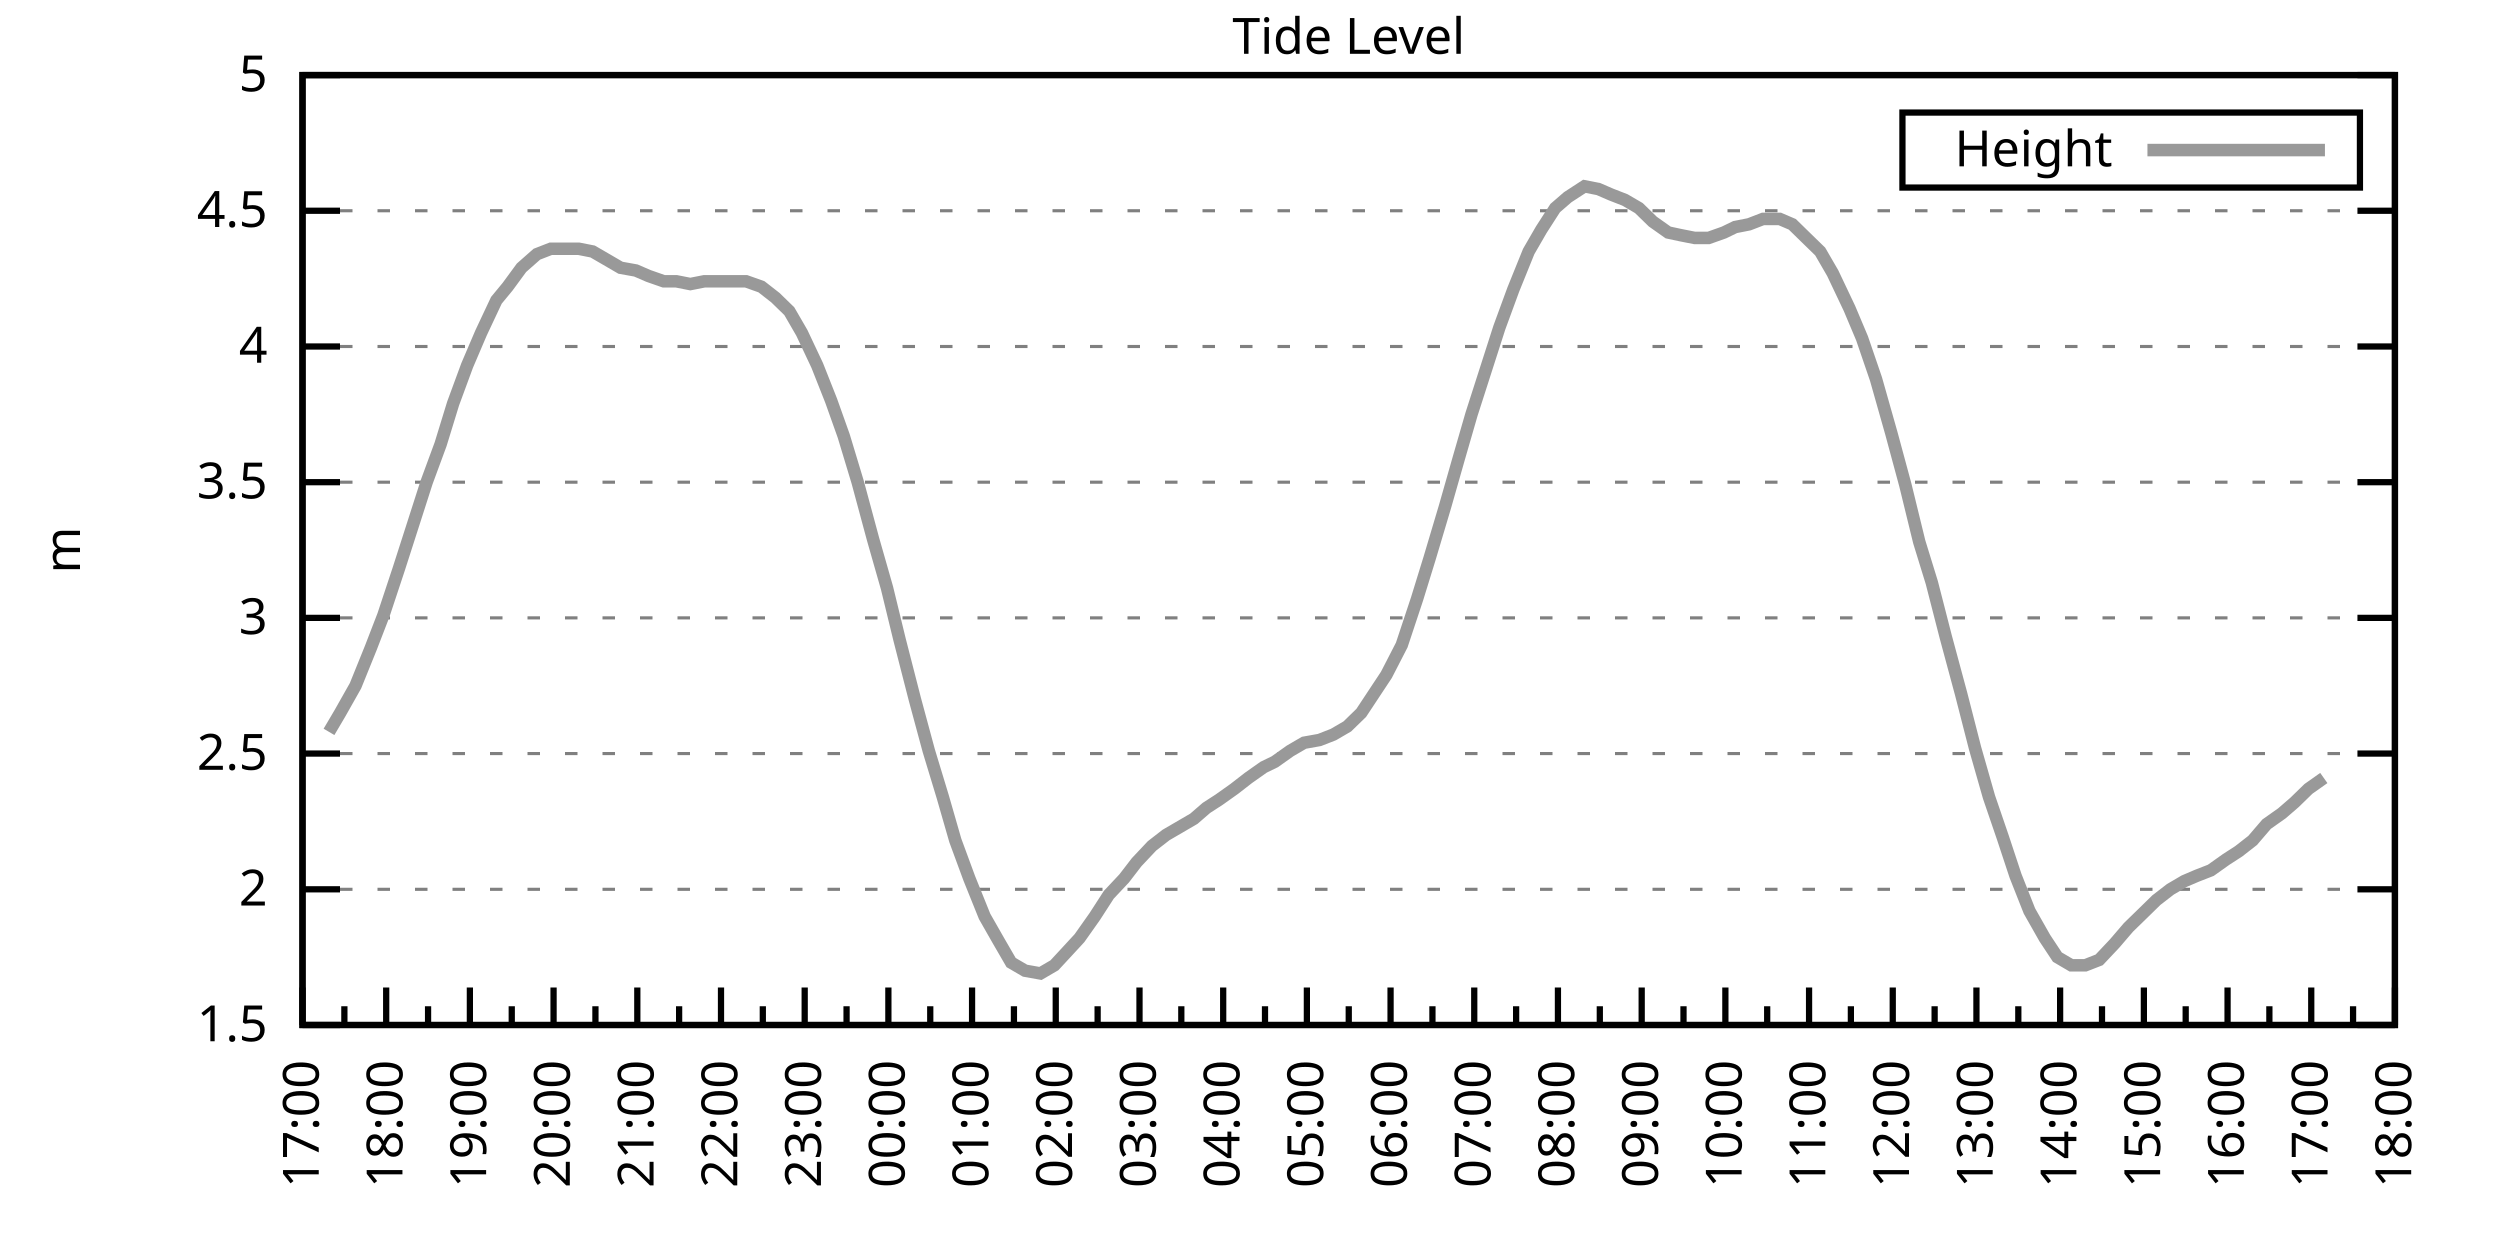
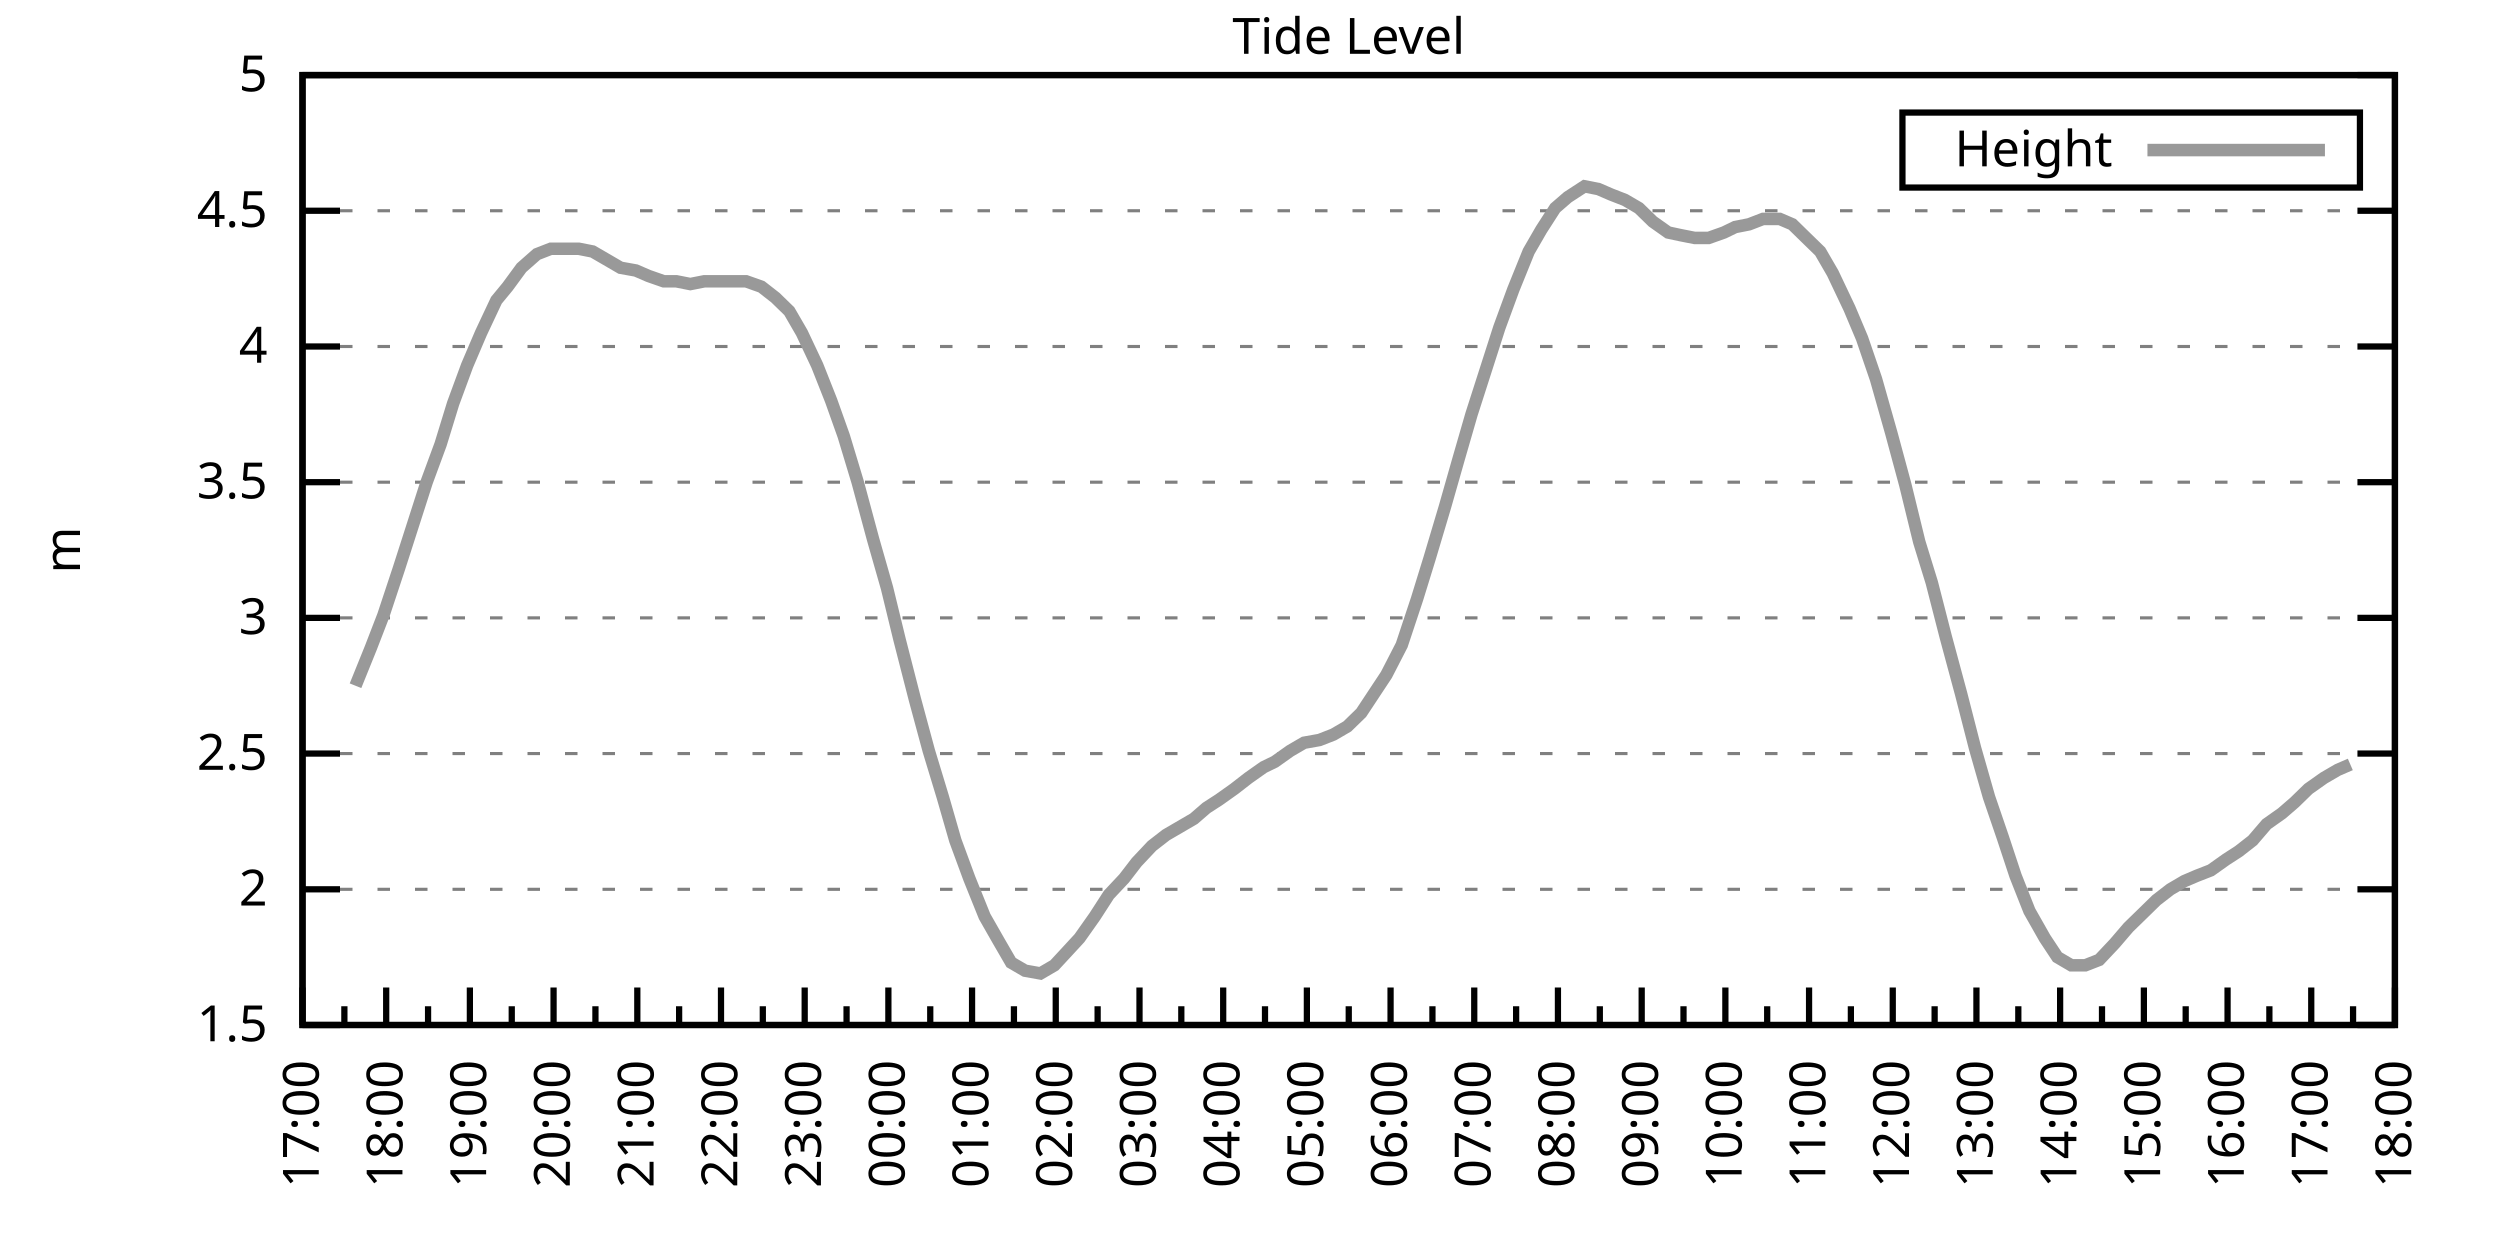
<svg xmlns="http://www.w3.org/2000/svg" xmlns:xlink="http://www.w3.org/1999/xlink" width="400" height="200" viewBox="0 0 400 200">
  <g id="gnuplot_canvas">
    <rect x="0" y="0" width="400" height="200" fill="none" />
    <defs>
      <circle id="gpDot" r="0.5" stroke-width="0.5" stroke="currentColor" />
      <path id="gpPt0" stroke-width="0.333" stroke="currentColor" d="M-1,0 h2 M0,-1 v2" />
      <path id="gpPt1" stroke-width="0.333" stroke="currentColor" d="M-1,-1 L1,1 M1,-1 L-1,1" />
      <path id="gpPt2" stroke-width="0.333" stroke="currentColor" d="M-1,0 L1,0 M0,-1 L0,1 M-1,-1 L1,1 M-1,1 L1,-1" />
      <rect id="gpPt3" stroke-width="0.333" stroke="currentColor" x="-1" y="-1" width="2" height="2" />
      <rect id="gpPt4" stroke-width="0.333" stroke="currentColor" fill="currentColor" x="-1" y="-1" width="2" height="2" />
      <circle id="gpPt5" stroke-width="0.333" stroke="currentColor" cx="0" cy="0" r="1" />
      <use xlink:href="#gpPt5" id="gpPt6" fill="currentColor" stroke="none" />
      <path id="gpPt7" stroke-width="0.333" stroke="currentColor" d="M0,-1.33 L-1.33,0.67 L1.33,0.67 z" />
      <use xlink:href="#gpPt7" id="gpPt8" fill="currentColor" stroke="none" />
      <use xlink:href="#gpPt7" id="gpPt9" stroke="currentColor" transform="rotate(180)" />
      <use xlink:href="#gpPt9" id="gpPt10" fill="currentColor" stroke="none" />
      <use xlink:href="#gpPt3" id="gpPt11" stroke="currentColor" transform="rotate(45)" />
      <use xlink:href="#gpPt11" id="gpPt12" fill="currentColor" stroke="none" />
      <path id="gpPt13" stroke-width="0.333" stroke="currentColor" d="M0,1.330 L1.265,0.411 L0.782,-1.067 L-0.782,-1.076 L-1.265,0.411 z" />
      <use xlink:href="#gpPt13" id="gpPt14" fill="currentColor" stroke="none" />
      <filter id="textbox" filterUnits="objectBoundingBox" x="0" y="0" height="1" width="1">
        <feFlood flood-color="white" flood-opacity="1" result="bgnd" />
        <feComposite in="SourceGraphic" in2="bgnd" operator="atop" />
      </filter>
      <filter id="greybox" filterUnits="objectBoundingBox" x="0" y="0" height="1" width="1">
        <feFlood flood-color="lightgrey" flood-opacity="1" result="grey" />
        <feComposite in="SourceGraphic" in2="grey" operator="atop" />
      </filter>
    </defs>
    <g fill="none" color="white" stroke="currentColor" stroke-width="1.00" stroke-linecap="butt" stroke-linejoin="miter">
</g>
    <g fill="none" color="black" stroke="currentColor" stroke-width="1.00" stroke-linecap="butt" stroke-linejoin="miter">
      <g stroke="none" shape-rendering="crispEdges">
        <polygon fill="rgb(255, 255, 255)" points="48.40,164.00 383.18,164.00 383.18,12.02 48.40,12.02 " />
      </g>
    </g>
    <g fill="none" color="black" stroke="currentColor" stroke-width="1.00" stroke-linecap="butt" stroke-linejoin="miter">
</g>
    <g fill="none" color="black" stroke="black" stroke-width="0.50" stroke-linecap="butt" stroke-linejoin="miter">
</g>
    <g fill="none" color="gray" stroke="currentColor" stroke-width="0.50" stroke-linecap="butt" stroke-linejoin="miter">
      <path stroke="gray" stroke-dasharray="2,4" class="gridline" d="M48.40,164.00 L383.19,164.00  " />
    </g>
    <g fill="none" color="gray" stroke="gray" stroke-width="1.00" stroke-linecap="butt" stroke-linejoin="miter">
</g>
    <g fill="none" color="black" stroke="currentColor" stroke-width="1.00" stroke-linecap="butt" stroke-linejoin="miter">
      <path stroke="black" d="M48.40,164.00 L54.40,164.00 M383.19,164.00 L377.19,164.00  " />
      <g transform="translate(42.80,166.60)" stroke="none" fill="black" font-family="Sans" font-size="8.00" text-anchor="end">
        <text>
          <tspan font-family="Sans"> 1.5</tspan>
        </text>
      </g>
    </g>
    <g fill="none" color="black" stroke="currentColor" stroke-width="1.00" stroke-linecap="butt" stroke-linejoin="miter">
</g>
    <g fill="none" color="black" stroke="black" stroke-width="0.50" stroke-linecap="butt" stroke-linejoin="miter">
</g>
    <g fill="none" color="gray" stroke="currentColor" stroke-width="0.50" stroke-linecap="butt" stroke-linejoin="miter">
      <path stroke="gray" stroke-dasharray="2,4" class="gridline" d="M48.40,142.29 L383.19,142.29  " />
    </g>
    <g fill="none" color="gray" stroke="gray" stroke-width="1.00" stroke-linecap="butt" stroke-linejoin="miter">
</g>
    <g fill="none" color="black" stroke="currentColor" stroke-width="1.00" stroke-linecap="butt" stroke-linejoin="miter">
      <path stroke="black" d="M48.40,142.29 L54.40,142.29 M383.19,142.29 L377.19,142.29  " />
      <g transform="translate(42.80,144.89)" stroke="none" fill="black" font-family="Sans" font-size="8.00" text-anchor="end">
        <text>
          <tspan font-family="Sans"> 2</tspan>
        </text>
      </g>
    </g>
    <g fill="none" color="black" stroke="currentColor" stroke-width="1.00" stroke-linecap="butt" stroke-linejoin="miter">
</g>
    <g fill="none" color="black" stroke="black" stroke-width="0.50" stroke-linecap="butt" stroke-linejoin="miter">
</g>
    <g fill="none" color="gray" stroke="currentColor" stroke-width="0.50" stroke-linecap="butt" stroke-linejoin="miter">
      <path stroke="gray" stroke-dasharray="2,4" class="gridline" d="M48.40,120.57 L383.19,120.57  " />
    </g>
    <g fill="none" color="gray" stroke="gray" stroke-width="1.00" stroke-linecap="butt" stroke-linejoin="miter">
</g>
    <g fill="none" color="black" stroke="currentColor" stroke-width="1.00" stroke-linecap="butt" stroke-linejoin="miter">
      <path stroke="black" d="M48.40,120.57 L54.40,120.57 M383.19,120.57 L377.19,120.57  " />
      <g transform="translate(42.80,123.17)" stroke="none" fill="black" font-family="Sans" font-size="8.00" text-anchor="end">
        <text>
          <tspan font-family="Sans"> 2.5</tspan>
        </text>
      </g>
    </g>
    <g fill="none" color="black" stroke="currentColor" stroke-width="1.00" stroke-linecap="butt" stroke-linejoin="miter">
</g>
    <g fill="none" color="black" stroke="black" stroke-width="0.50" stroke-linecap="butt" stroke-linejoin="miter">
</g>
    <g fill="none" color="gray" stroke="currentColor" stroke-width="0.50" stroke-linecap="butt" stroke-linejoin="miter">
      <path stroke="gray" stroke-dasharray="2,4" class="gridline" d="M48.40,98.86 L383.19,98.86  " />
    </g>
    <g fill="none" color="gray" stroke="gray" stroke-width="1.00" stroke-linecap="butt" stroke-linejoin="miter">
</g>
    <g fill="none" color="black" stroke="currentColor" stroke-width="1.00" stroke-linecap="butt" stroke-linejoin="miter">
      <path stroke="black" d="M48.40,98.86 L54.40,98.86 M383.19,98.86 L377.19,98.86  " />
      <g transform="translate(42.80,101.46)" stroke="none" fill="black" font-family="Sans" font-size="8.00" text-anchor="end">
        <text>
          <tspan font-family="Sans"> 3</tspan>
        </text>
      </g>
    </g>
    <g fill="none" color="black" stroke="currentColor" stroke-width="1.00" stroke-linecap="butt" stroke-linejoin="miter">
</g>
    <g fill="none" color="black" stroke="black" stroke-width="0.50" stroke-linecap="butt" stroke-linejoin="miter">
</g>
    <g fill="none" color="gray" stroke="currentColor" stroke-width="0.50" stroke-linecap="butt" stroke-linejoin="miter">
      <path stroke="gray" stroke-dasharray="2,4" class="gridline" d="M48.40,77.15 L383.19,77.15  " />
    </g>
    <g fill="none" color="gray" stroke="gray" stroke-width="1.00" stroke-linecap="butt" stroke-linejoin="miter">
</g>
    <g fill="none" color="black" stroke="currentColor" stroke-width="1.00" stroke-linecap="butt" stroke-linejoin="miter">
      <path stroke="black" d="M48.40,77.15 L54.40,77.15 M383.19,77.15 L377.19,77.15  " />
      <g transform="translate(42.80,79.75)" stroke="none" fill="black" font-family="Sans" font-size="8.00" text-anchor="end">
        <text>
          <tspan font-family="Sans"> 3.5</tspan>
        </text>
      </g>
    </g>
    <g fill="none" color="black" stroke="currentColor" stroke-width="1.00" stroke-linecap="butt" stroke-linejoin="miter">
</g>
    <g fill="none" color="black" stroke="black" stroke-width="0.50" stroke-linecap="butt" stroke-linejoin="miter">
</g>
    <g fill="none" color="gray" stroke="currentColor" stroke-width="0.50" stroke-linecap="butt" stroke-linejoin="miter">
      <path stroke="gray" stroke-dasharray="2,4" class="gridline" d="M48.40,55.44 L383.19,55.44  " />
    </g>
    <g fill="none" color="gray" stroke="gray" stroke-width="1.00" stroke-linecap="butt" stroke-linejoin="miter">
</g>
    <g fill="none" color="black" stroke="currentColor" stroke-width="1.00" stroke-linecap="butt" stroke-linejoin="miter">
      <path stroke="black" d="M48.40,55.44 L54.40,55.44 M383.19,55.44 L377.19,55.44  " />
      <g transform="translate(42.80,58.04)" stroke="none" fill="black" font-family="Sans" font-size="8.00" text-anchor="end">
        <text>
          <tspan font-family="Sans"> 4</tspan>
        </text>
      </g>
    </g>
    <g fill="none" color="black" stroke="currentColor" stroke-width="1.00" stroke-linecap="butt" stroke-linejoin="miter">
</g>
    <g fill="none" color="black" stroke="black" stroke-width="0.50" stroke-linecap="butt" stroke-linejoin="miter">
</g>
    <g fill="none" color="gray" stroke="currentColor" stroke-width="0.50" stroke-linecap="butt" stroke-linejoin="miter">
      <path stroke="gray" stroke-dasharray="2,4" class="gridline" d="M48.40,33.72 L383.19,33.72  " />
    </g>
    <g fill="none" color="gray" stroke="gray" stroke-width="1.00" stroke-linecap="butt" stroke-linejoin="miter">
</g>
    <g fill="none" color="black" stroke="currentColor" stroke-width="1.00" stroke-linecap="butt" stroke-linejoin="miter">
      <path stroke="black" d="M48.40,33.72 L54.40,33.72 M383.19,33.72 L377.19,33.72  " />
      <g transform="translate(42.80,36.32)" stroke="none" fill="black" font-family="Sans" font-size="8.00" text-anchor="end">
        <text>
          <tspan font-family="Sans"> 4.5</tspan>
        </text>
      </g>
    </g>
    <g fill="none" color="black" stroke="currentColor" stroke-width="1.00" stroke-linecap="butt" stroke-linejoin="miter">
</g>
    <g fill="none" color="black" stroke="black" stroke-width="0.50" stroke-linecap="butt" stroke-linejoin="miter">
</g>
    <g fill="none" color="gray" stroke="currentColor" stroke-width="0.50" stroke-linecap="butt" stroke-linejoin="miter">
      <path stroke="gray" stroke-dasharray="2,4" class="gridline" d="M48.40,12.01 L383.19,12.01  " />
    </g>
    <g fill="none" color="gray" stroke="gray" stroke-width="1.00" stroke-linecap="butt" stroke-linejoin="miter">
</g>
    <g fill="none" color="black" stroke="currentColor" stroke-width="1.00" stroke-linecap="butt" stroke-linejoin="miter">
      <path stroke="black" d="M48.40,12.01 L54.40,12.01 M383.19,12.01 L377.19,12.01  " />
      <g transform="translate(42.80,14.61)" stroke="none" fill="black" font-family="Sans" font-size="8.00" text-anchor="end">
        <text>
          <tspan font-family="Sans"> 5</tspan>
        </text>
      </g>
    </g>
    <g fill="none" color="black" stroke="currentColor" stroke-width="1.00" stroke-linecap="butt" stroke-linejoin="miter">
      <path stroke="black" d="M48.40,164.00 L48.40,158.00  " />
      <g transform="translate(51.00,169.60) rotate(270)" stroke="none" fill="black" font-family="Sans" font-size="8.00" text-anchor="end">
        <text>
          <tspan font-family="Sans">17:00</tspan>
        </text>
      </g>
    </g>
    <g fill="none" color="black" stroke="currentColor" stroke-width="1.00" stroke-linecap="butt" stroke-linejoin="miter">
      <path stroke="black" d="M55.10,164.00 L55.10,161.00 M61.79,164.00 L61.79,158.00  " />
      <g transform="translate(64.39,169.60) rotate(270)" stroke="none" fill="black" font-family="Sans" font-size="8.00" text-anchor="end">
        <text>
          <tspan font-family="Sans">18:00</tspan>
        </text>
      </g>
    </g>
    <g fill="none" color="black" stroke="currentColor" stroke-width="1.00" stroke-linecap="butt" stroke-linejoin="miter">
      <path stroke="black" d="M68.49,164.00 L68.49,161.00 M75.18,164.00 L75.18,158.00  " />
      <g transform="translate(77.78,169.60) rotate(270)" stroke="none" fill="black" font-family="Sans" font-size="8.00" text-anchor="end">
        <text>
          <tspan font-family="Sans">19:00</tspan>
        </text>
      </g>
    </g>
    <g fill="none" color="black" stroke="currentColor" stroke-width="1.00" stroke-linecap="butt" stroke-linejoin="miter">
      <path stroke="black" d="M81.88,164.00 L81.88,161.00 M88.57,164.00 L88.57,158.00  " />
      <g transform="translate(91.17,169.60) rotate(270)" stroke="none" fill="black" font-family="Sans" font-size="8.00" text-anchor="end">
        <text>
          <tspan font-family="Sans">20:00</tspan>
        </text>
      </g>
    </g>
    <g fill="none" color="black" stroke="currentColor" stroke-width="1.00" stroke-linecap="butt" stroke-linejoin="miter">
      <path stroke="black" d="M95.27,164.00 L95.27,161.00 M101.97,164.00 L101.97,158.00  " />
      <g transform="translate(104.57,169.60) rotate(270)" stroke="none" fill="black" font-family="Sans" font-size="8.00" text-anchor="end">
        <text>
          <tspan font-family="Sans">21:00</tspan>
        </text>
      </g>
    </g>
    <g fill="none" color="black" stroke="currentColor" stroke-width="1.00" stroke-linecap="butt" stroke-linejoin="miter">
      <path stroke="black" d="M108.66,164.00 L108.66,161.00 M115.36,164.00 L115.36,158.00  " />
      <g transform="translate(117.96,169.60) rotate(270)" stroke="none" fill="black" font-family="Sans" font-size="8.00" text-anchor="end">
        <text>
          <tspan font-family="Sans">22:00</tspan>
        </text>
      </g>
    </g>
    <g fill="none" color="black" stroke="currentColor" stroke-width="1.00" stroke-linecap="butt" stroke-linejoin="miter">
      <path stroke="black" d="M122.05,164.00 L122.05,161.00 M128.75,164.00 L128.75,158.00  " />
      <g transform="translate(131.35,169.60) rotate(270)" stroke="none" fill="black" font-family="Sans" font-size="8.00" text-anchor="end">
        <text>
          <tspan font-family="Sans">23:00</tspan>
        </text>
      </g>
    </g>
    <g fill="none" color="black" stroke="currentColor" stroke-width="1.00" stroke-linecap="butt" stroke-linejoin="miter">
      <path stroke="black" d="M135.45,164.00 L135.45,161.00 M142.14,164.00 L142.14,158.00  " />
      <g transform="translate(144.74,169.60) rotate(270)" stroke="none" fill="black" font-family="Sans" font-size="8.00" text-anchor="end">
        <text>
          <tspan font-family="Sans">00:00</tspan>
        </text>
      </g>
    </g>
    <g fill="none" color="black" stroke="currentColor" stroke-width="1.00" stroke-linecap="butt" stroke-linejoin="miter">
      <path stroke="black" d="M148.84,164.00 L148.84,161.00 M155.53,164.00 L155.53,158.00  " />
      <g transform="translate(158.13,169.60) rotate(270)" stroke="none" fill="black" font-family="Sans" font-size="8.00" text-anchor="end">
        <text>
          <tspan font-family="Sans">01:00</tspan>
        </text>
      </g>
    </g>
    <g fill="none" color="black" stroke="currentColor" stroke-width="1.00" stroke-linecap="butt" stroke-linejoin="miter">
      <path stroke="black" d="M162.23,164.00 L162.23,161.00 M168.92,164.00 L168.92,158.00  " />
      <g transform="translate(171.52,169.60) rotate(270)" stroke="none" fill="black" font-family="Sans" font-size="8.00" text-anchor="end">
        <text>
          <tspan font-family="Sans">02:00</tspan>
        </text>
      </g>
    </g>
    <g fill="none" color="black" stroke="currentColor" stroke-width="1.00" stroke-linecap="butt" stroke-linejoin="miter">
      <path stroke="black" d="M175.62,164.00 L175.62,161.00 M182.32,164.00 L182.32,158.00  " />
      <g transform="translate(184.92,169.60) rotate(270)" stroke="none" fill="black" font-family="Sans" font-size="8.00" text-anchor="end">
        <text>
          <tspan font-family="Sans">03:00</tspan>
        </text>
      </g>
    </g>
    <g fill="none" color="black" stroke="currentColor" stroke-width="1.00" stroke-linecap="butt" stroke-linejoin="miter">
      <path stroke="black" d="M189.01,164.00 L189.01,161.00 M195.71,164.00 L195.71,158.00  " />
      <g transform="translate(198.31,169.60) rotate(270)" stroke="none" fill="black" font-family="Sans" font-size="8.00" text-anchor="end">
        <text>
          <tspan font-family="Sans">04:00</tspan>
        </text>
      </g>
    </g>
    <g fill="none" color="black" stroke="currentColor" stroke-width="1.00" stroke-linecap="butt" stroke-linejoin="miter">
      <path stroke="black" d="M202.40,164.00 L202.40,161.00 M209.10,164.00 L209.10,158.00  " />
      <g transform="translate(211.70,169.60) rotate(270)" stroke="none" fill="black" font-family="Sans" font-size="8.00" text-anchor="end">
        <text>
          <tspan font-family="Sans">05:00</tspan>
        </text>
      </g>
    </g>
    <g fill="none" color="black" stroke="currentColor" stroke-width="1.00" stroke-linecap="butt" stroke-linejoin="miter">
      <path stroke="black" d="M215.80,164.00 L215.80,161.00 M222.49,164.00 L222.49,158.00  " />
      <g transform="translate(225.09,169.60) rotate(270)" stroke="none" fill="black" font-family="Sans" font-size="8.00" text-anchor="end">
        <text>
          <tspan font-family="Sans">06:00</tspan>
        </text>
      </g>
    </g>
    <g fill="none" color="black" stroke="currentColor" stroke-width="1.00" stroke-linecap="butt" stroke-linejoin="miter">
      <path stroke="black" d="M229.19,164.00 L229.19,161.00 M235.88,164.00 L235.88,158.00  " />
      <g transform="translate(238.48,169.60) rotate(270)" stroke="none" fill="black" font-family="Sans" font-size="8.00" text-anchor="end">
        <text>
          <tspan font-family="Sans">07:00</tspan>
        </text>
      </g>
    </g>
    <g fill="none" color="black" stroke="currentColor" stroke-width="1.00" stroke-linecap="butt" stroke-linejoin="miter">
      <path stroke="black" d="M242.58,164.00 L242.58,161.00 M249.27,164.00 L249.27,158.00  " />
      <g transform="translate(251.87,169.60) rotate(270)" stroke="none" fill="black" font-family="Sans" font-size="8.00" text-anchor="end">
        <text>
          <tspan font-family="Sans">08:00</tspan>
        </text>
      </g>
    </g>
    <g fill="none" color="black" stroke="currentColor" stroke-width="1.00" stroke-linecap="butt" stroke-linejoin="miter">
      <path stroke="black" d="M255.97,164.00 L255.97,161.00 M262.67,164.00 L262.67,158.00  " />
      <g transform="translate(265.27,169.60) rotate(270)" stroke="none" fill="black" font-family="Sans" font-size="8.00" text-anchor="end">
        <text>
          <tspan font-family="Sans">09:00</tspan>
        </text>
      </g>
    </g>
    <g fill="none" color="black" stroke="currentColor" stroke-width="1.00" stroke-linecap="butt" stroke-linejoin="miter">
      <path stroke="black" d="M269.36,164.00 L269.36,161.00 M276.06,164.00 L276.06,158.00  " />
      <g transform="translate(278.66,169.60) rotate(270)" stroke="none" fill="black" font-family="Sans" font-size="8.00" text-anchor="end">
        <text>
          <tspan font-family="Sans">10:00</tspan>
        </text>
      </g>
    </g>
    <g fill="none" color="black" stroke="currentColor" stroke-width="1.00" stroke-linecap="butt" stroke-linejoin="miter">
      <path stroke="black" d="M282.75,164.00 L282.75,161.00 M289.45,164.00 L289.45,158.00  " />
      <g transform="translate(292.05,169.60) rotate(270)" stroke="none" fill="black" font-family="Sans" font-size="8.00" text-anchor="end">
        <text>
          <tspan font-family="Sans">11:00</tspan>
        </text>
      </g>
    </g>
    <g fill="none" color="black" stroke="currentColor" stroke-width="1.00" stroke-linecap="butt" stroke-linejoin="miter">
      <path stroke="black" d="M296.14,164.00 L296.14,161.00 M302.84,164.00 L302.84,158.00  " />
      <g transform="translate(305.44,169.60) rotate(270)" stroke="none" fill="black" font-family="Sans" font-size="8.00" text-anchor="end">
        <text>
          <tspan font-family="Sans">12:00</tspan>
        </text>
      </g>
    </g>
    <g fill="none" color="black" stroke="currentColor" stroke-width="1.00" stroke-linecap="butt" stroke-linejoin="miter">
      <path stroke="black" d="M309.54,164.00 L309.54,161.00 M316.23,164.00 L316.23,158.00  " />
      <g transform="translate(318.83,169.60) rotate(270)" stroke="none" fill="black" font-family="Sans" font-size="8.00" text-anchor="end">
        <text>
          <tspan font-family="Sans">13:00</tspan>
        </text>
      </g>
    </g>
    <g fill="none" color="black" stroke="currentColor" stroke-width="1.00" stroke-linecap="butt" stroke-linejoin="miter">
      <path stroke="black" d="M322.93,164.00 L322.93,161.00 M329.62,164.00 L329.62,158.00  " />
      <g transform="translate(332.22,169.60) rotate(270)" stroke="none" fill="black" font-family="Sans" font-size="8.00" text-anchor="end">
        <text>
          <tspan font-family="Sans">14:00</tspan>
        </text>
      </g>
    </g>
    <g fill="none" color="black" stroke="currentColor" stroke-width="1.00" stroke-linecap="butt" stroke-linejoin="miter">
      <path stroke="black" d="M336.32,164.00 L336.32,161.00 M343.02,164.00 L343.02,158.00  " />
      <g transform="translate(345.62,169.60) rotate(270)" stroke="none" fill="black" font-family="Sans" font-size="8.00" text-anchor="end">
        <text>
          <tspan font-family="Sans">15:00</tspan>
        </text>
      </g>
    </g>
    <g fill="none" color="black" stroke="currentColor" stroke-width="1.00" stroke-linecap="butt" stroke-linejoin="miter">
      <path stroke="black" d="M349.71,164.00 L349.71,161.00 M356.41,164.00 L356.41,158.00  " />
      <g transform="translate(359.01,169.60) rotate(270)" stroke="none" fill="black" font-family="Sans" font-size="8.00" text-anchor="end">
        <text>
          <tspan font-family="Sans">16:00</tspan>
        </text>
      </g>
    </g>
    <g fill="none" color="black" stroke="currentColor" stroke-width="1.00" stroke-linecap="butt" stroke-linejoin="miter">
      <path stroke="black" d="M363.10,164.00 L363.10,161.00 M369.80,164.00 L369.80,158.00  " />
      <g transform="translate(372.40,169.60) rotate(270)" stroke="none" fill="black" font-family="Sans" font-size="8.00" text-anchor="end">
        <text>
          <tspan font-family="Sans">17:00</tspan>
        </text>
      </g>
    </g>
    <g fill="none" color="black" stroke="currentColor" stroke-width="1.00" stroke-linecap="butt" stroke-linejoin="miter">
      <path stroke="black" d="M376.49,164.00 L376.49,161.00 M383.19,164.00 L383.19,158.00  " />
      <g transform="translate(385.79,169.60) rotate(270)" stroke="none" fill="black" font-family="Sans" font-size="8.00" text-anchor="end">
        <text>
          <tspan font-family="Sans">18:00</tspan>
        </text>
      </g>
    </g>
    <g fill="none" color="black" stroke="currentColor" stroke-width="1.00" stroke-linecap="butt" stroke-linejoin="miter">
</g>
    <g fill="none" color="black" stroke="currentColor" stroke-width="1.00" stroke-linecap="butt" stroke-linejoin="miter">
      <path stroke="black" d="M48.40,12.01 L48.40,164.00 L383.19,164.00 L383.19,12.01 L48.40,12.01 Z  " />
    </g>
    <g fill="none" color="black" stroke="currentColor" stroke-width="1.00" stroke-linecap="butt" stroke-linejoin="miter">
      <g transform="translate(12.80,88.01) rotate(270)" stroke="none" fill="black" font-family="Sans" font-size="8.00" text-anchor="middle">
        <text>
          <tspan font-family="Sans">m</tspan>
        </text>
      </g>
    </g>
    <g fill="none" color="black" stroke="currentColor" stroke-width="1.00" stroke-linecap="butt" stroke-linejoin="miter">
</g>
    <g fill="none" color="black" stroke="currentColor" stroke-width="1.00" stroke-linecap="butt" stroke-linejoin="miter">
      <path stroke="black" d="M304.39,30.01 L304.39,18.01 L377.59,18.01 L377.59,30.01 L304.39,30.01 Z  " />
    </g>
    <g id="Tide_level_plot_1">
      <g fill="none" color="white" stroke="black" stroke-width="2.00" stroke-linecap="butt" stroke-linejoin="miter">
</g>
      <g fill="none" color="black" stroke="currentColor" stroke-width="2.00" stroke-linecap="butt" stroke-linejoin="miter">
        <g transform="translate(337.99,26.61)" stroke="none" fill="black" font-family="Sans" font-size="8.00" text-anchor="end">
          <text>
            <tspan font-family="Sans">Height</tspan>
          </text>
        </g>
      </g>
      <g fill="none" color="black" stroke="currentColor" stroke-width="2.00" stroke-linecap="butt" stroke-linejoin="miter">
-         <path stroke="rgb(153, 153, 153)" d="M343.59,24.01 L371.99,24.01 M52.64,117.10 L54.43,114.06 L56.88,109.72 L59.34,103.64 L61.35,98.43 L63.80,91.04   L66.03,84.10 L68.26,77.15 L70.50,71.07 L72.50,64.56 L74.74,58.48 L76.97,53.26 L79.42,48.05 L81.21,45.88   L83.44,42.84 L85.90,40.67 L88.13,39.80 L90.36,39.80 L92.59,39.80 L94.82,40.24 L97.06,41.54 L99.29,42.84   L101.74,43.28 L103.75,44.15 L106.21,45.01 L108.22,45.01 L110.45,45.45 L112.68,45.01 L114.91,45.01 L117.14,45.01   L119.38,45.01 L121.83,45.88 L124.06,47.62 L126.29,49.79 L128.30,53.26 L130.76,58.48 L132.99,64.12 L135.00,69.77   L137.23,77.15 L139.69,86.27 L141.92,94.08 L143.93,102.34 L146.38,111.89 L148.61,120.14 L150.85,127.52 L152.85,134.47   L155.09,140.55 L157.54,146.63 L159.77,150.54 L161.78,154.01 L164.01,155.31 L166.47,155.75 L168.70,154.45 L170.71,152.28   L172.72,150.10 L175.17,146.63 L177.41,143.16 L179.86,140.55 L181.87,137.94 L184.32,135.34 L186.56,133.60 L188.79,132.30   L191.02,131.00 L193.03,129.26 L195.04,127.96 L197.49,126.22 L199.73,124.48 L202.18,122.75 L203.97,121.88 L206.42,120.14   L208.65,118.84 L211.11,118.40 L213.34,117.53 L215.57,116.23 L217.80,114.06 L219.81,111.02 L221.82,107.98 L224.28,103.20   L226.73,95.82 L228.74,89.31 L231.20,81.06 L233.43,73.24 L235.44,66.29 L239.90,52.40 L242.13,46.32 L244.59,40.24   L246.60,36.76 L248.83,33.29 L250.84,31.55 L253.51,29.81 L255.75,30.25 L257.76,31.12 L259.99,31.99 L262.22,33.29   L264.45,35.46 L266.91,37.20 L268.92,37.63 L271.15,38.07 L273.38,38.07 L275.83,37.20 L277.62,36.33 L279.85,35.89   L282.08,35.03 L284.76,35.03 L286.77,35.89 L289.00,38.07 L291.23,40.24 L293.24,43.71 L295.92,49.36 L297.93,54.13   L300.16,60.65 L302.62,69.33 L304.85,77.58 L307.08,86.70 L309.09,93.22 L311.32,101.90 L313.78,111.02 L316.01,119.71   L318.24,127.52 L320.47,134.04 L322.48,140.12 L324.71,145.76 L327.17,150.10 L329.18,153.14 L331.41,154.45 L333.64,154.45   L335.87,153.58 L338.33,150.97 L340.56,148.37 L342.79,146.20 L345.02,144.02 L347.26,142.29 L349.49,140.98 L351.50,140.12   L353.73,139.25 L356.18,137.51 L358.19,136.21 L360.42,134.47 L362.66,131.86 L365.11,130.13 L367.12,128.39 L369.35,126.22   L371.81,124.48  " />
+         <path stroke="rgb(153, 153, 153)" d="M343.59,24.01 L371.99,24.01 M56.88,109.72 L59.34,103.64 L61.35,98.43 L63.80,91.04 L66.03,84.10 L68.26,77.15   L70.50,71.07 L72.50,64.56 L74.74,58.48 L76.97,53.26 L79.42,48.05 L81.21,45.88 L83.44,42.84 L85.90,40.67   L88.13,39.80 L90.36,39.80 L92.59,39.80 L94.82,40.24 L97.06,41.54 L99.29,42.84 L101.74,43.28 L103.75,44.15   L106.21,45.01 L108.22,45.01 L110.45,45.45 L112.68,45.01 L114.91,45.01 L117.14,45.01 L119.38,45.01 L121.83,45.88   L124.06,47.62 L126.29,49.79 L128.30,53.26 L130.76,58.48 L132.99,64.12 L135.00,69.77 L137.23,77.15 L139.69,86.27   L141.92,94.08 L143.93,102.34 L146.38,111.89 L148.61,120.14 L150.85,127.52 L152.85,134.47 L155.09,140.55 L157.54,146.63   L159.77,150.54 L161.78,154.01 L164.01,155.31 L166.47,155.75 L168.70,154.45 L170.71,152.28 L172.72,150.10 L175.17,146.63   L177.41,143.16 L179.86,140.55 L181.87,137.94 L184.32,135.34 L186.56,133.60 L188.79,132.30 L191.02,131.00 L193.03,129.26   L195.04,127.96 L197.49,126.22 L199.73,124.48 L202.18,122.75 L203.97,121.88 L206.42,120.14 L208.65,118.84 L211.11,118.40   L213.34,117.53 L215.57,116.23 L217.80,114.06 L219.81,111.02 L221.82,107.98 L224.28,103.20 L226.73,95.82 L228.74,89.31   L231.20,81.06 L233.43,73.24 L235.44,66.29 L239.90,52.40 L242.13,46.32 L244.59,40.24 L246.60,36.76 L248.83,33.29   L250.84,31.55 L253.51,29.81 L255.75,30.25 L257.76,31.12 L259.99,31.99 L262.22,33.29 L264.45,35.46 L266.91,37.20   L268.92,37.63 L271.15,38.07 L273.38,38.07 L275.83,37.20 L277.62,36.33 L279.85,35.89 L282.08,35.03 L284.76,35.03   L286.77,35.89 L289.00,38.07 L291.23,40.24 L293.24,43.71 L295.92,49.36 L297.93,54.13 L300.16,60.65 L302.62,69.33   L304.85,77.58 L307.08,86.70 L309.09,93.22 L311.32,101.90 L313.78,111.02 L316.01,119.71 L318.24,127.52 L320.47,134.04   L322.48,140.12 L324.71,145.76 L327.17,150.10 L329.18,153.14 L331.41,154.45 L333.64,154.45 L335.87,153.58 L338.33,150.97   L340.56,148.37 L342.79,146.20 L345.02,144.02 L347.26,142.29 L349.49,140.98 L351.50,140.12 L353.73,139.25 L356.18,137.51   L358.19,136.21 L360.42,134.47 L362.66,131.86 L365.11,130.13 L367.12,128.39 L369.35,126.22 L371.81,124.48 L374.04,123.18   L376.05,122.31  " />
      </g>
    </g>
    <g fill="none" color="black" stroke="currentColor" stroke-width="2.00" stroke-linecap="butt" stroke-linejoin="miter">
</g>
    <g fill="none" color="black" stroke="black" stroke-width="1.00" stroke-linecap="butt" stroke-linejoin="miter">
</g>
    <g fill="none" color="black" stroke="currentColor" stroke-width="1.00" stroke-linecap="butt" stroke-linejoin="miter">
      <path stroke="black" d="M48.40,12.01 L48.40,164.00 L383.19,164.00 L383.19,12.01 L48.40,12.01 Z  " />
    </g>
    <g fill="none" color="black" stroke="currentColor" stroke-width="1.00" stroke-linecap="butt" stroke-linejoin="miter">
      <g transform="translate(215.79,8.61)" stroke="none" fill="black" font-family="Sans" font-size="8.00" text-anchor="middle">
        <text>
          <tspan font-family="Sans">Tide Level</tspan>
        </text>
      </g>
    </g>
    <g fill="none" color="black" stroke="currentColor" stroke-width="1.00" stroke-linecap="butt" stroke-linejoin="miter">
</g>
  </g>
</svg>
